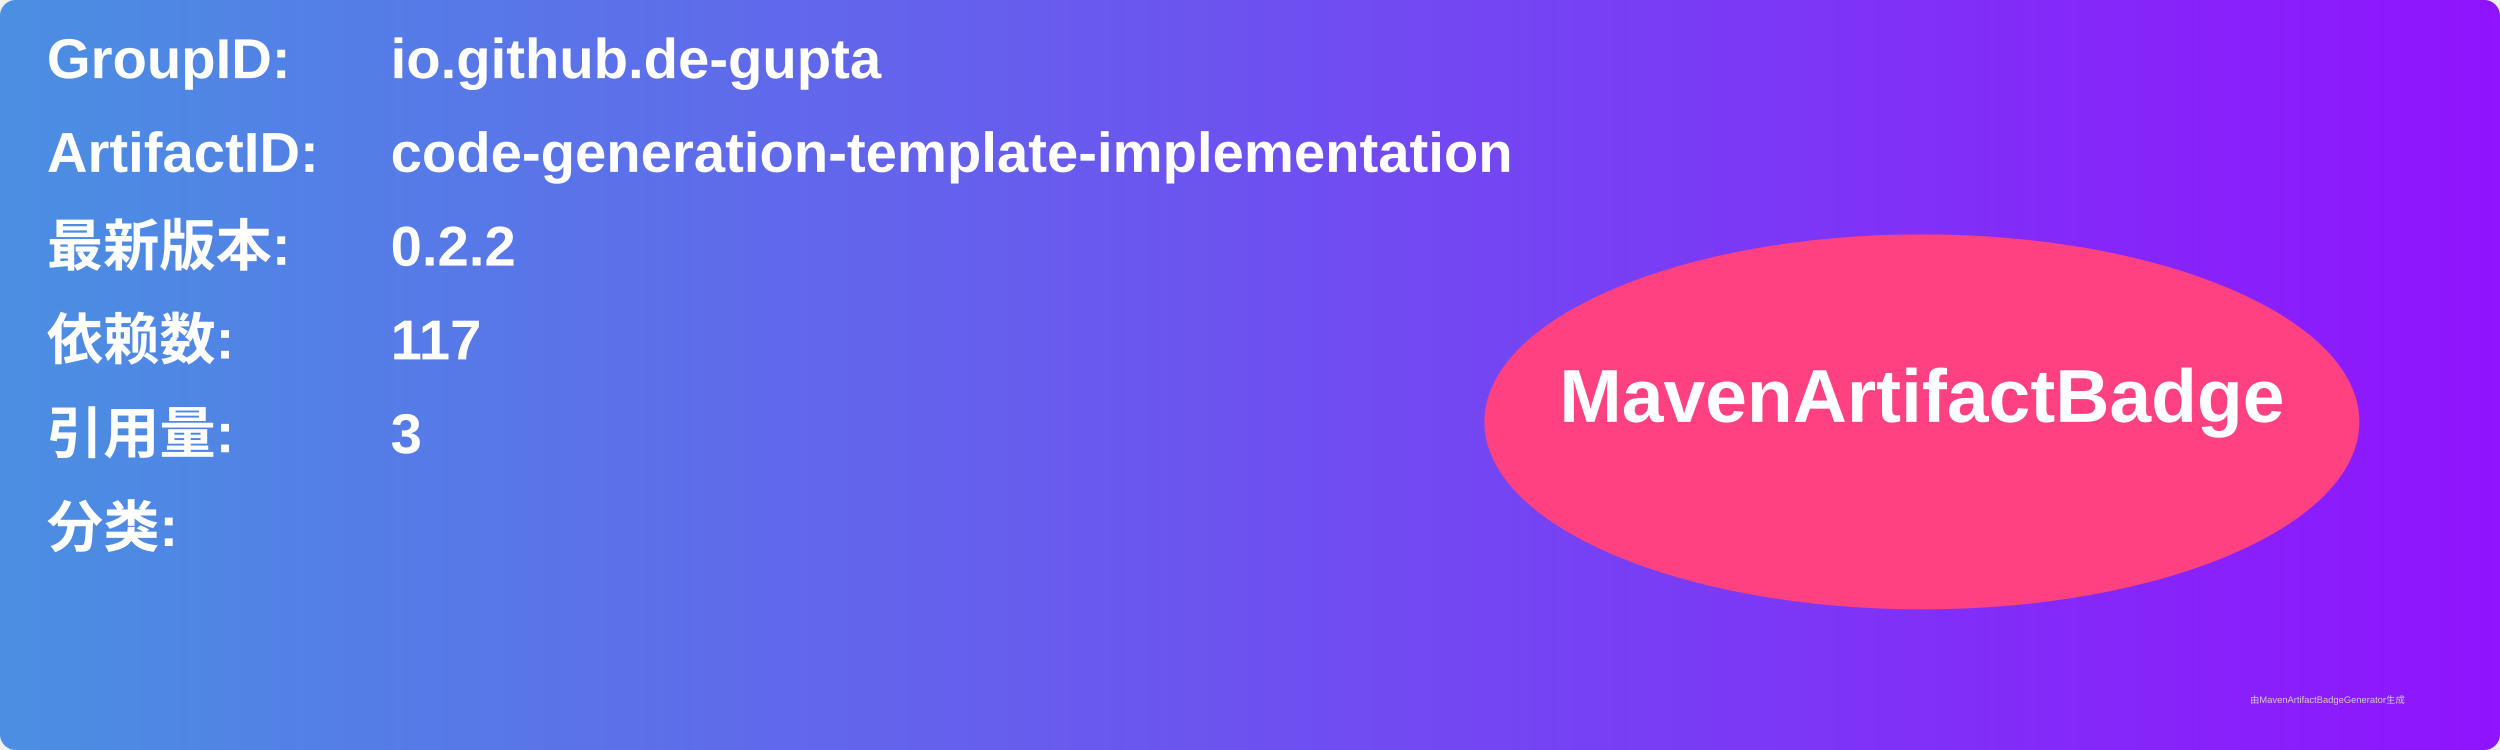
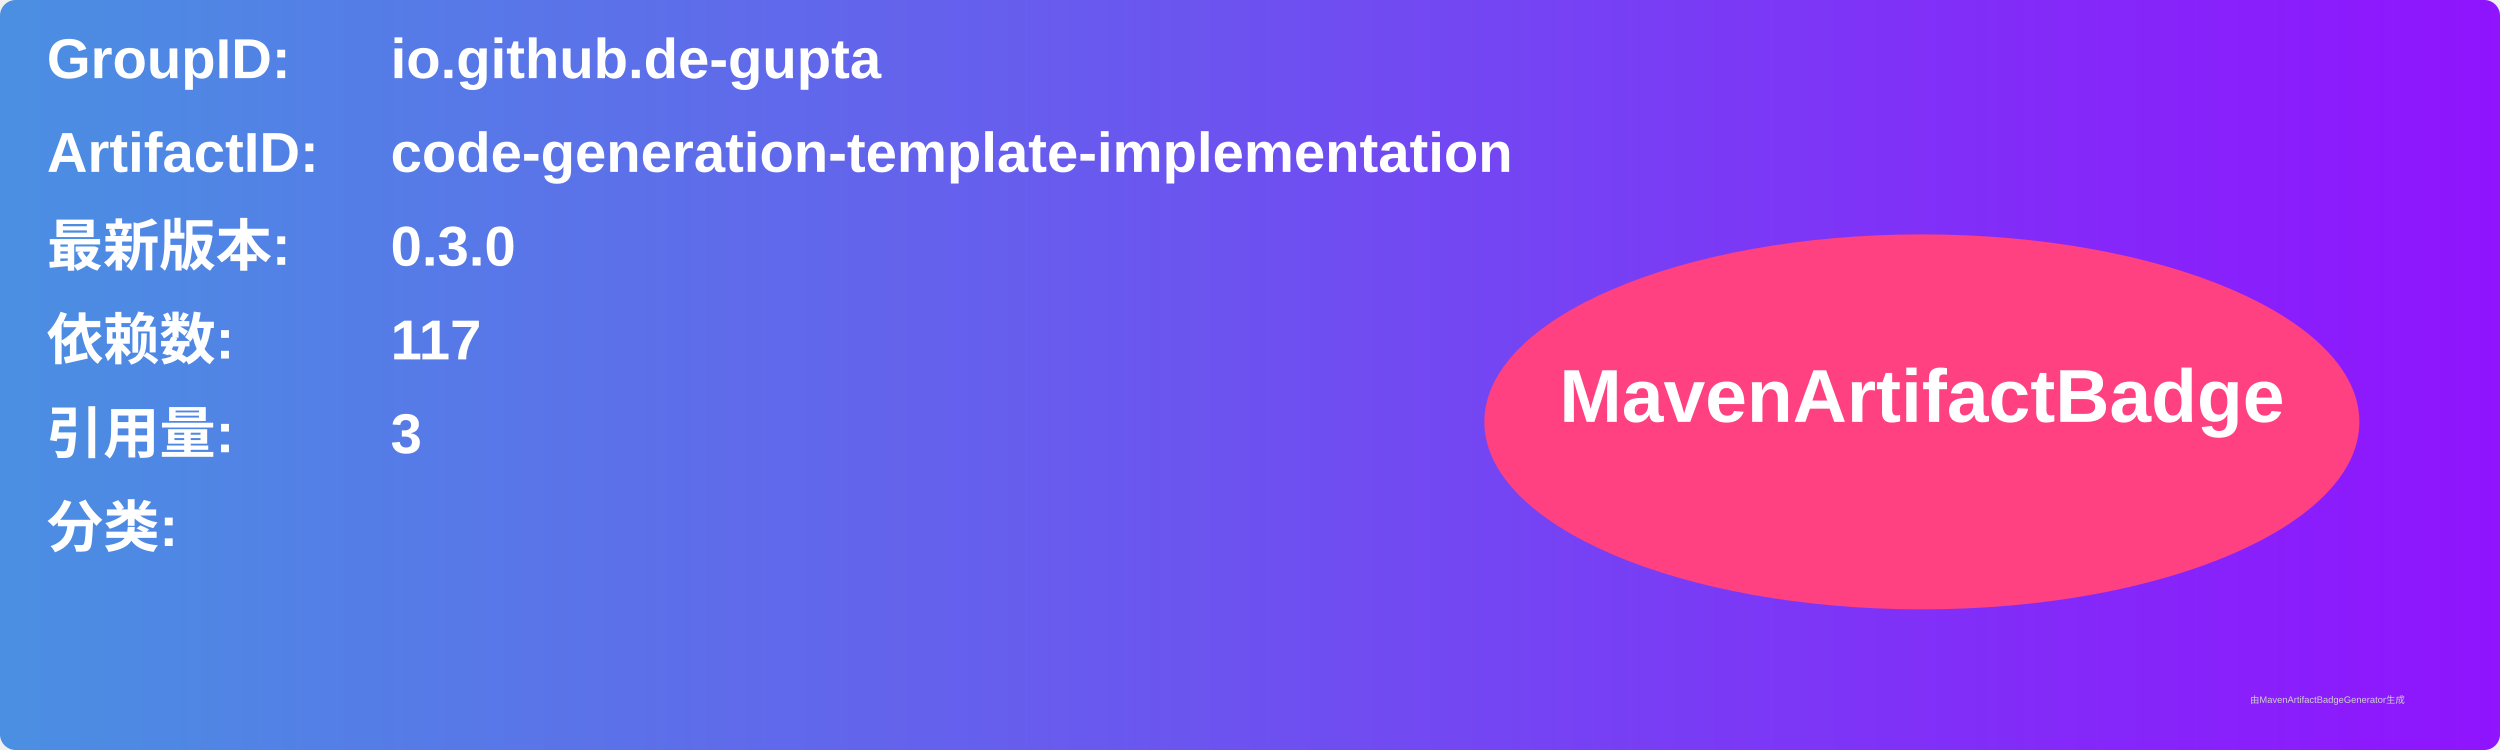
<svg xmlns="http://www.w3.org/2000/svg" width="800" height="240" viewBox="0 0 800 240">
  <linearGradient id="grad" x1="0%" y1="0%" x2="100%" y2="0%">
    <stop offset="0%" stop-color="#4a90e2" />
    <stop offset="100%" stop-color="#9013fe" />
  </linearGradient>
  <rect width="100%" height="100%" rx="5" ry="5" fill="url(#grad)" />
  <g transform="translate(15, 15)">
    <text x="0" y="10" font-family="Arial" font-size="18" fill="white" font-weight="bold" width="260">GroupID:</text>
    <text x="110" y="10" font-family="Arial" font-size="18" fill="white" font-weight="bold" width="460">io.github.de-gupta</text>
    <text x="0" y="40" font-family="Arial" font-size="18" fill="white" font-weight="bold" width="260">ArtifactID:</text>
    <text x="110" y="40" font-family="Arial" font-size="18" fill="white" font-weight="bold" width="460">code-generation-template-implementation</text>
    <text x="0" y="70" font-family="Arial" font-size="18" fill="white" font-weight="bold">最新版本:</text>
    <text x="110" y="70" font-family="Arial" font-size="18" fill="white" font-weight="bold">
-       <tspan font-weight="bold">0.2.2</tspan>
+       <tspan font-weight="bold">0.3.0</tspan>
    </text>
    <text x="0" y="100" font-family="Arial" font-size="18" fill="white" font-weight="bold">依赖数: </text>
    <text x="110" y="100" font-family="Arial" font-size="18" fill="white">
      <tspan font-weight="bold">117</tspan>
    </text>
    <text x="0" y="130" font-family="Arial" font-size="18" fill="white" font-weight="bold">引用量: </text>
    <text x="110" y="130" font-family="Arial" font-size="18" fill="white">
      <tspan font-weight="bold">3</tspan>
    </text>
    <text x="0" y="160" font-family="Arial" font-size="18" fill="white" font-weight="bold">分类:</text>
    <text x="10" y="190" font-family="Arial" font-size="10" fill="white">
      <tspan font-weight="bold" />
    </text>
    <ellipse cx="600" cy="120" rx="140" ry="60" fill="#ff4081" />
    <text x="600" y="120" text-anchor="middle" font-family="Arial" font-size="24" fill="white" font-weight="bold">MavenArtifactBadge</text>
  </g>
  <text x="720" y="225" font-family="Arial" font-size="3" fill="#d0d0d0">由MavenArtifactBadgeGenerator生成</text>
</svg>
